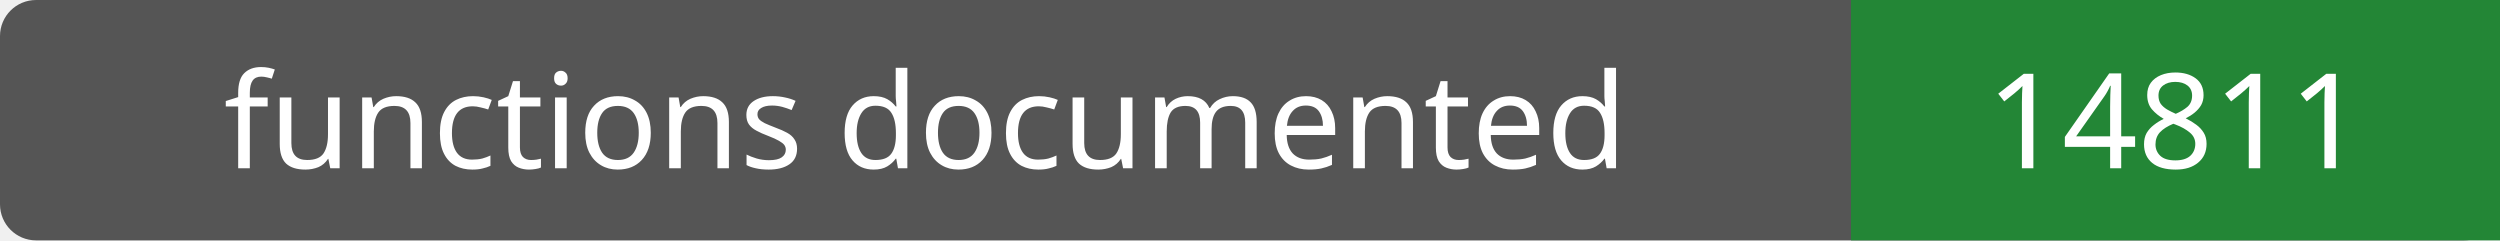
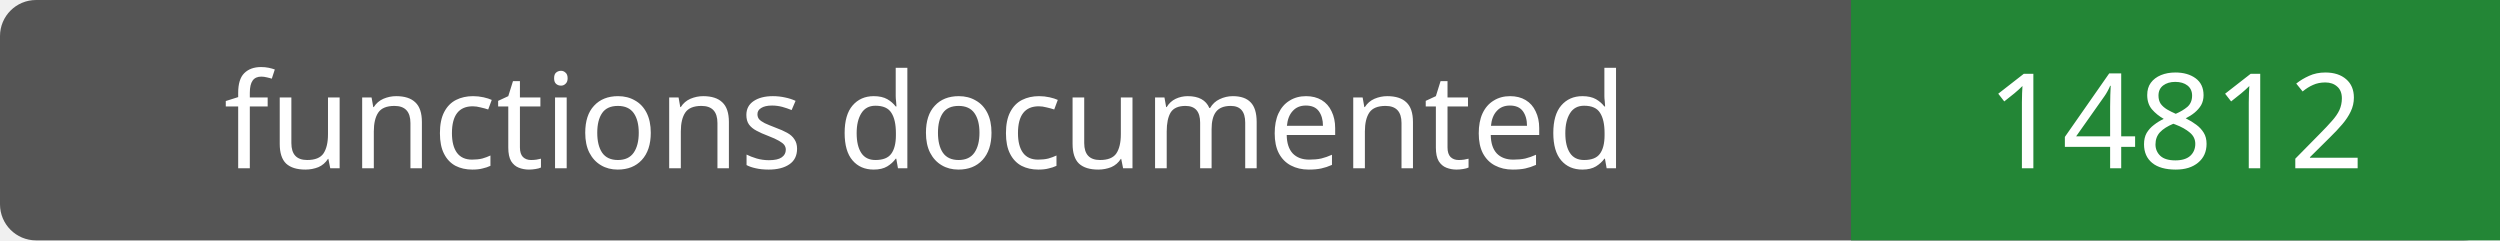
- <svg xmlns="http://www.w3.org/2000/svg" width="208" height="20" role="img" aria-label="functions documented: 14811">
+ <svg xmlns="http://www.w3.org/2000/svg" width="208" height="20" role="img" aria-label="functions documented: 14812">
  <rect width="208" height="20" rx="3" fill="#555" />
  <path fill="#238636" d="M154 0h54v20H154z" />
  <g fill="#fff" text-anchor="middle" font-family="Verdana,sans-serif" font-size="11">
    <text x="77.0" y="14">functions documented</text>
-     <text x="181.0" y="14">14811</text>
+     <text x="181.0" y="14">14812</text>
  </g>
</svg>
